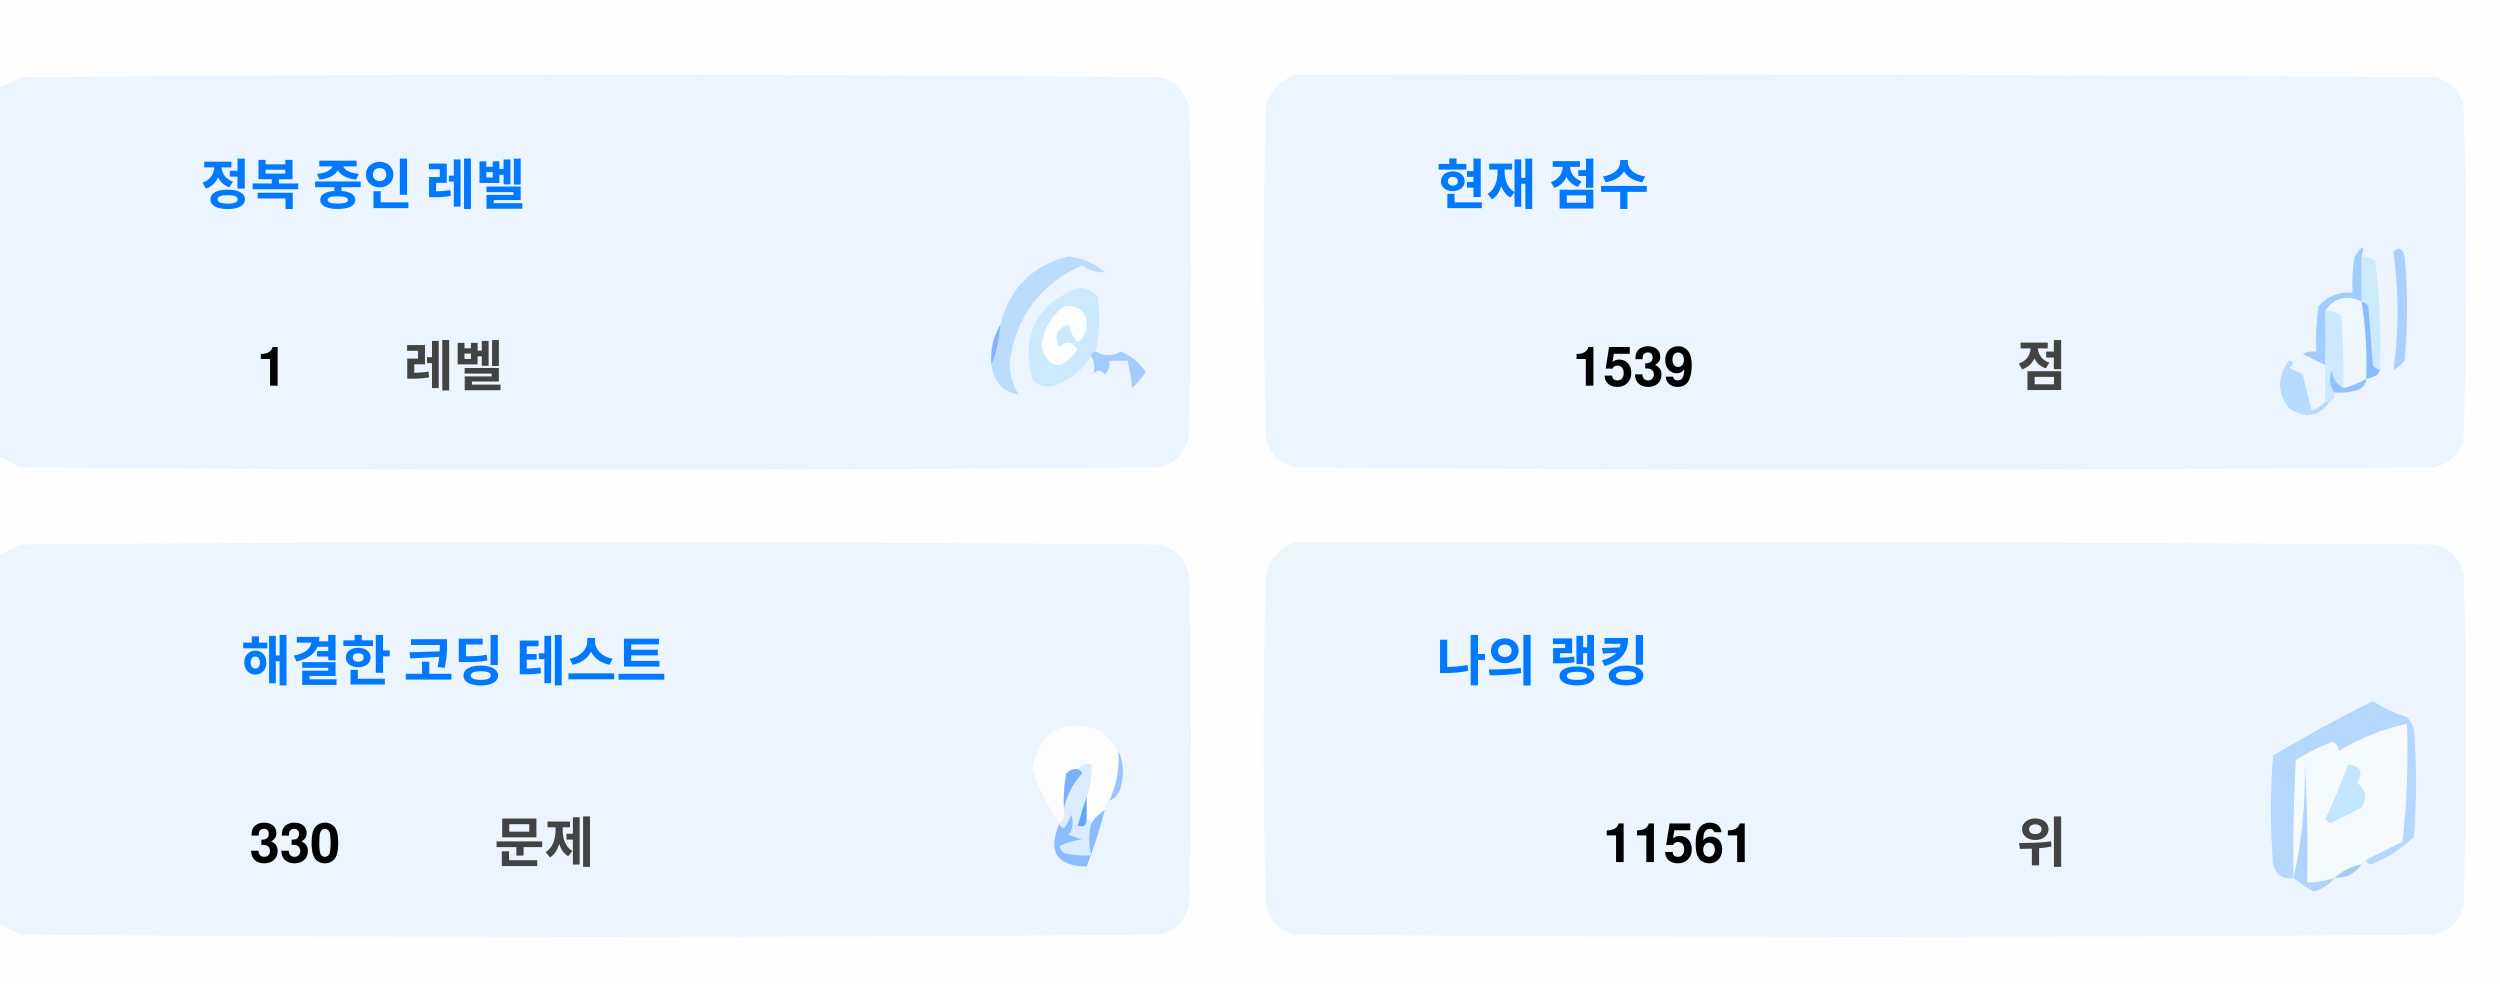
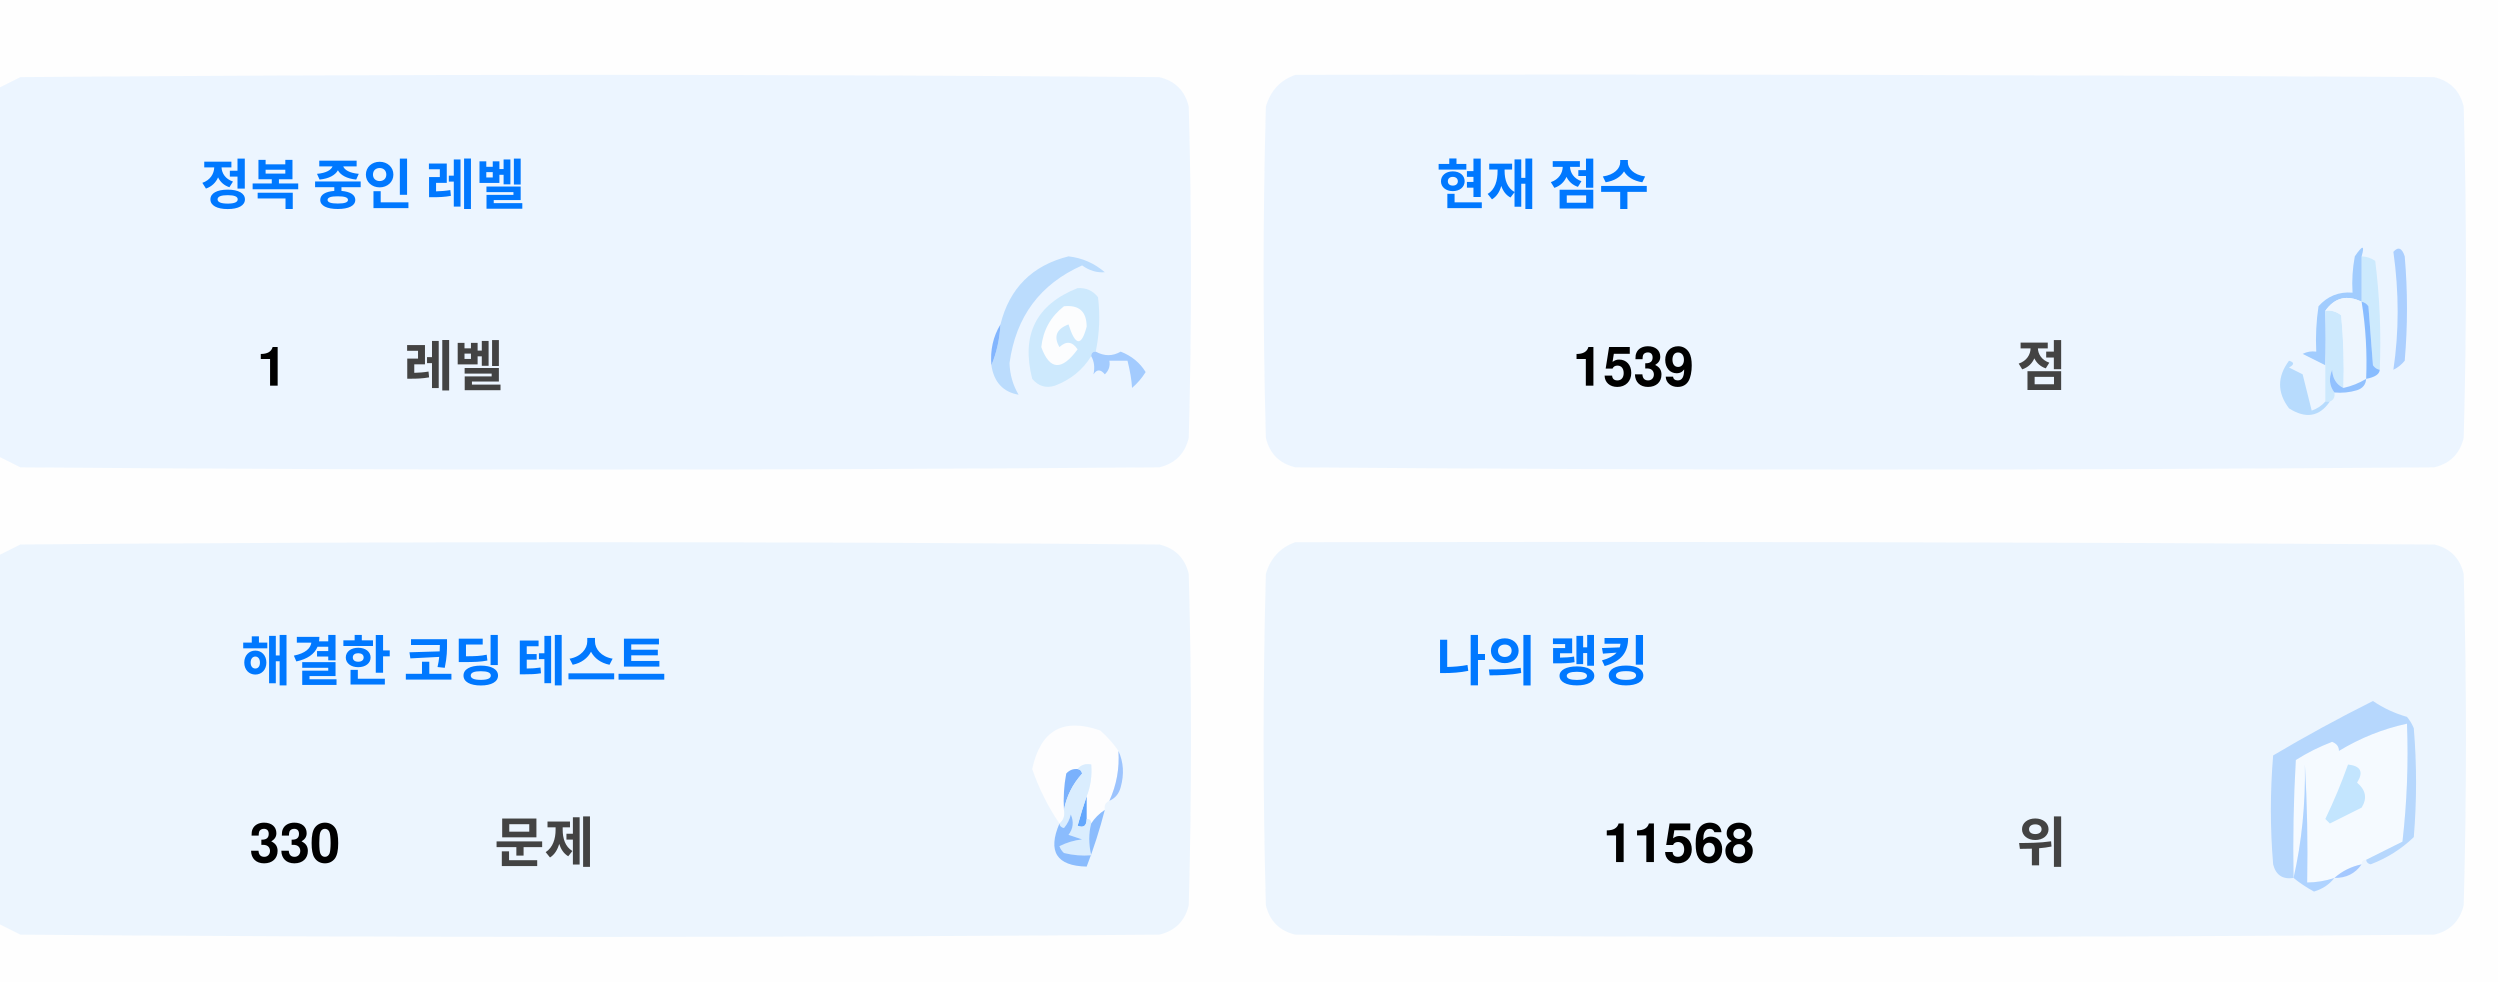
<svg xmlns="http://www.w3.org/2000/svg" version="1.1" width="551px" height="217px" style="shape-rendering:geometricPrecision; text-rendering:geometricPrecision; image-rendering:optimizeQuality; fill-rule:evenodd; clip-rule:evenodd">
  <style>.title {fill: #434343;font-size: 1rem;line-height: 1.5rem;font-weight: bold;font-family: -apple-system, BlinkMacSystemFont, Segoe UI, Helvetica, Arial, sans-serif, Apple Color Emoji, Segoe UI Emoji;}.desc {fill: #434343;font-size: 2.5rem;font-weight: bold;line-height: 1.5rem;font-family: -apple-system, BlinkMacSystemFont, Segoe UI, Helvetica, Arial, sans-serif, Apple Color Emoji, Segoe UI Emoji;}.desc-2 {fill: #434343;font-size: 1rem;font-weight: bold;line-height: 1.5rem;font-family: -apple-system, BlinkMacSystemFont, Segoe UI, Helvetica, Arial, sans-serif, Apple Color Emoji, Segoe UI Emoji;}.text, .desc {animation: twinkling 4s ease-in-out infinite;}@keyframes twinkling {40% { opacity: 1; }50% { opacity: 0.5; }60% { opacity: 1; }70% { opacity: 0.5; }80% { opacity: 1; }}</style>
  <g>
    <path style="opacity:1" fill="#fefefe" d="M -0.5,-0.5 C 183.167,-0.5 366.833,-0.5 550.5,-0.5C 550.5,71.833 550.5,144.167 550.5,216.5C 366.833,216.5 183.167,216.5 -0.5,216.5C -0.5,212.167 -0.5,207.833 -0.5,203.5C 1.14,204.32 2.807,205.153 4.5,206C 88.167,206.667 171.833,206.667 255.5,206C 259,205.167 261.167,203 262,199.5C 262.667,175.167 262.667,150.833 262,126.5C 261.167,123 259,120.833 255.5,120C 171.833,119.333 88.167,119.333 4.5,120C 2.807,120.847 1.14,121.68 -0.5,122.5C -0.5,115.167 -0.5,107.833 -0.5,100.5C 1.14,101.32 2.807,102.153 4.5,103C 88.167,103.667 171.833,103.667 255.5,103C 259,102.167 261.167,100 262,96.5C 262.667,72.167 262.667,47.833 262,23.5C 261.167,20 259,17.833 255.5,17C 171.833,16.333 88.167,16.333 4.5,17C 2.807,17.847 1.14,18.68 -0.5,19.5C -0.5,12.833 -0.5,6.167 -0.5,-0.5 Z" />
  </g>
  <g>
    <path style="opacity:1" fill="#ecf5ff" d="M -0.5,100.5 C -0.5,73.5 -0.5,46.5 -0.5,19.5C 1.14,18.68 2.807,17.847 4.5,17C 88.167,16.333 171.833,16.333 255.5,17C 259,17.833 261.167,20 262,23.5C 262.667,47.833 262.667,72.167 262,96.5C 261.167,100 259,102.167 255.5,103C 171.833,103.667 88.167,103.667 4.5,103C 2.807,102.153 1.14,101.32 -0.5,100.5 Z" />
  </g>
  <g>
    <path style="opacity:1" fill="#ecf5ff" d="M 285.5,16.5 C 369.167,16.333 452.834,16.5 536.5,17C 540,17.833 542.167,20 543,23.5C 543.667,47.833 543.667,72.167 543,96.5C 542.167,100 540,102.167 536.5,103C 452.833,103.667 369.167,103.667 285.5,103C 282,102.167 279.833,100 279,96.5C 278.333,72.167 278.333,47.833 279,23.5C 280.018,19.985 282.185,17.652 285.5,16.5 Z" />
  </g>
  <g>
    <path style="opacity:1" fill="#cdeafd" d="M 520.5,56.5 C 521.583,56.539 522.583,56.873 523.5,57.5C 524.498,65.472 524.831,73.472 524.5,81.5C 523.883,81.389 523.383,81.056 523,80.5C 522.667,76.167 522.333,71.833 522,67.5C 521.617,66.944 521.117,66.611 520.5,66.5C 520.5,63.167 520.5,59.833 520.5,56.5 Z" />
  </g>
  <g>
    <path style="opacity:1" fill="#abcfff" d="M 527.5,55.5 C 528.566,54.308 529.399,54.641 530,56.5C 530.667,64.167 530.667,71.833 530,79.5C 529.311,80.357 528.478,81.023 527.5,81.5C 528.758,73.08 528.758,64.414 527.5,55.5 Z" />
  </g>
  <g>
    <path style="opacity:1" fill="#bbdcfd" d="M 218.5,80.5 C 219.657,77.727 220.324,74.727 220.5,71.5C 222.49,63.51 227.49,58.51 235.5,56.5C 238.528,56.847 241.194,58.014 243.5,60C 241.744,60.141 240.078,59.641 238.5,58.5C 229.247,62.607 223.914,69.773 222.5,80C 222.565,82.526 223.232,84.859 224.5,87C 221.07,86.397 219.07,84.231 218.5,80.5 Z" />
  </g>
  <g>
    <path style="opacity:1" fill="#cde9fd" d="M 241.5,77.5 C 240.833,77.5 240.5,77.833 240.5,78.5C 238.628,81.529 235.961,83.695 232.5,85C 230.536,85.624 228.869,85.124 227.5,83.5C 225.021,73.791 228.354,67.124 237.5,63.5C 239.374,63.39 240.874,64.056 242,65.5C 242.497,69.524 242.331,73.524 241.5,77.5 Z" />
  </g>
  <g>
    <path style="opacity:1" fill="#fcfdfe" d="M 234.5,67.5 C 237.826,67.162 239.493,68.662 239.5,72C 238.334,76.434 237,76.267 235.5,71.5C 232.832,72.515 232.166,74.182 233.5,76.5C 235.017,75.089 236.351,75.256 237.5,77C 234.006,81.771 231.34,81.605 229.5,76.5C 229.904,72.771 231.571,69.771 234.5,67.5 Z" />
  </g>
  <g>
    <path style="opacity:1" fill="#a1ccfe" d="M 520.5,56.5 C 520.5,59.833 520.5,63.167 520.5,66.5C 517.238,64.922 514.572,65.589 512.5,68.5C 512.617,72.81 512.617,76.81 512.5,80.5C 510.86,79.68 509.193,78.847 507.5,78C 508.448,77.517 509.448,77.35 510.5,77.5C 510.335,74.15 510.502,70.817 511,67.5C 512.995,65.253 515.495,64.253 518.5,64.5C 518.336,61.813 518.503,59.146 519,56.5C 520.731,53.969 521.231,53.969 520.5,56.5 Z" />
  </g>
  <g>
    <path style="opacity:1" fill="#cde9fd" d="M 512.5,68.5 C 513.822,68.33 514.989,68.663 516,69.5C 516.499,74.823 516.666,80.156 516.5,85.5C 514.955,84.77 514.122,83.437 514,81.5C 513.22,83.387 513.387,85.054 514.5,86.5C 514.672,87.492 514.338,88.158 513.5,88.5C 513.167,88.5 512.833,88.5 512.5,88.5C 512.5,85.833 512.5,83.167 512.5,80.5C 512.617,76.81 512.617,72.81 512.5,68.5 Z" />
  </g>
  <g>
    <path style="opacity:1" fill="#eef6fe" d="M 520.5,66.5 C 521.407,72.106 521.74,77.773 521.5,83.5C 519.95,84.441 518.284,85.108 516.5,85.5C 516.666,80.156 516.499,74.823 516,69.5C 514.989,68.663 513.822,68.33 512.5,68.5C 514.572,65.589 517.238,64.922 520.5,66.5 Z" />
  </g>
  <g>
    <path style="opacity:1" fill="#88bcff" d="M 520.5,66.5 C 521.117,66.611 521.617,66.944 522,67.5C 522.333,71.833 522.667,76.167 523,80.5C 523.383,81.056 523.883,81.389 524.5,81.5C 524.445,82.469 523.445,83.136 521.5,83.5C 521.74,77.773 521.407,72.106 520.5,66.5 Z" />
  </g>
  <g>
    <path style="opacity:1" fill="#82b5fe" d="M 220.5,71.5 C 220.324,74.727 219.657,77.727 218.5,80.5C 218.215,77.171 218.882,74.171 220.5,71.5 Z" />
  </g>
  <g>
    <path style="opacity:1" fill="#a3cbfe" d="M 240.5,78.5 C 240.5,77.833 240.833,77.5 241.5,77.5C 243.391,78.536 245.224,78.536 247,77.5C 249.391,78.429 251.225,79.929 252.5,82C 251.681,83.319 250.681,84.486 249.5,85.5C 249.409,83.777 249.075,81.777 248.5,79.5C 247.167,79.5 245.833,79.5 244.5,79.5C 244.719,80.675 244.386,81.675 243.5,82.5C 242.575,81.359 241.741,81.359 241,82.5C 241.331,80.981 241.164,79.648 240.5,78.5 Z" />
  </g>
  <g>
    <path style="opacity:1" fill="#b7dbfd" d="M 512.5,88.5 C 512.833,88.5 513.167,88.5 513.5,88.5C 511.199,91.857 508.199,92.357 504.5,90C 501.872,86.535 501.872,83.035 504.5,79.5C 505.696,79.846 505.696,80.346 504.5,81C 505.5,81.5 506.5,82 507.5,82.5C 508.167,85.167 508.833,87.833 509.5,90.5C 510.739,90.058 511.739,89.391 512.5,88.5 Z" />
  </g>
  <g>
    <path style="opacity:1" fill="#92c1fe" d="M 516.5,85.5 C 518.284,85.108 519.95,84.441 521.5,83.5C 521.423,84.75 520.756,85.583 519.5,86C 517.866,86.493 516.199,86.66 514.5,86.5C 513.387,85.054 513.22,83.387 514,81.5C 514.122,83.437 514.955,84.77 516.5,85.5 Z" />
  </g>
  <g>
    <path style="opacity:1" fill="#ecf5fe" d="M -0.5,203.5 C -0.5,176.5 -0.5,149.5 -0.5,122.5C 1.14,121.68 2.807,120.847 4.5,120C 88.167,119.333 171.833,119.333 255.5,120C 259,120.833 261.167,123 262,126.5C 262.667,150.833 262.667,175.167 262,199.5C 261.167,203 259,205.167 255.5,206C 171.833,206.667 88.167,206.667 4.5,206C 2.807,205.153 1.14,204.32 -0.5,203.5 Z" />
  </g>
  <g>
    <path style="opacity:1" fill="#ecf5fe" d="M 285.5,119.5 C 369.167,119.333 452.834,119.5 536.5,120C 540,120.833 542.167,123 543,126.5C 543.667,150.833 543.667,175.167 543,199.5C 542.167,203 540,205.167 536.5,206C 452.833,206.667 369.167,206.667 285.5,206C 282,205.167 279.833,203 279,199.5C 278.333,175.167 278.333,150.833 279,126.5C 280.018,122.985 282.185,120.652 285.5,119.5 Z" />
  </g>
  <g>
    <path style="opacity:1" fill="#fdfdfe" d="M 246.5,165.5 C 246.758,169.367 246.092,173.034 244.5,176.5C 243.662,176.842 243.328,177.508 243.5,178.5C 242.272,179.306 241.272,180.306 240.5,181.5C 240.5,180.833 240.167,180.5 239.5,180.5C 239.5,178.833 239.5,177.167 239.5,175.5C 240.369,173.283 240.702,170.95 240.5,168.5C 239.209,168.263 238.209,168.596 237.5,169.5C 236.504,169.414 235.671,169.748 235,170.5C 234.503,173.146 234.336,175.813 234.5,178.5C 234.737,179.791 234.404,180.791 233.5,181.5C 230.986,177.806 228.986,173.806 227.5,169.5C 229.309,160.957 234.309,158.124 242.5,161C 244.07,162.397 245.404,163.897 246.5,165.5 Z" />
  </g>
  <g>
    <path style="opacity:1" fill="#f5faff" d="M 521.5,189.5 C 520.833,189.5 520.5,189.833 520.5,190.5C 518.181,190.992 516.181,191.992 514.5,193.5C 512.565,194.15 510.565,194.483 508.5,194.5C 508.666,185.827 508.5,177.16 508,168.5C 508.141,177.227 507.308,185.56 505.5,193.5C 505.334,184.827 505.5,176.16 506,167.5C 508.527,165.903 511.194,164.57 514,163.5C 515.011,163.892 515.511,164.559 515.5,165.5C 520.21,162.641 525.21,160.641 530.5,159.5C 530.831,168.192 530.498,176.859 529.5,185.5C 526.807,186.847 524.14,188.18 521.5,189.5 Z" />
  </g>
  <g>
    <path style="opacity:1" fill="#b6d7fd" d="M 521.5,189.5 C 524.14,188.18 526.807,186.847 529.5,185.5C 530.498,176.859 530.831,168.192 530.5,159.5C 525.21,160.641 520.21,162.641 515.5,165.5C 515.511,164.559 515.011,163.892 514,163.5C 511.194,164.57 508.527,165.903 506,167.5C 505.5,176.16 505.334,184.827 505.5,193.5C 503.089,193.863 501.589,192.863 501,190.5C 500.333,182.5 500.333,174.5 501,166.5C 508.173,162.246 515.507,158.246 523,154.5C 525.304,156.068 527.804,157.235 530.5,158C 531.126,158.75 531.626,159.584 532,160.5C 532.667,168.5 532.667,176.5 532,184.5C 529.292,187.111 526.125,189.111 522.5,190.5C 521.893,190.376 521.56,190.043 521.5,189.5 Z" />
  </g>
  <g>
    <path style="opacity:1" fill="#c3e5fe" d="M 517.5,168.5 C 520.317,168.801 520.984,170.134 519.5,172.5C 521.439,174.122 521.772,175.956 520.5,178C 518.167,179.167 515.833,180.333 513.5,181.5C 513.167,181.167 512.833,180.833 512.5,180.5C 514.414,176.515 516.081,172.515 517.5,168.5 Z" />
  </g>
  <g>
    <path style="opacity:1" fill="#7ab1fc" d="M 237.5,169.5 C 238.043,169.56 238.376,169.893 238.5,170.5C 236.395,172.836 235.062,175.503 234.5,178.5C 234.336,175.813 234.503,173.146 235,170.5C 235.671,169.748 236.504,169.414 237.5,169.5 Z" />
  </g>
  <g>
    <path style="opacity:1" fill="#afd3ff" d="M 514.5,193.5 C 513.378,194.947 511.878,195.947 510,196.5C 508.348,195.601 506.848,194.601 505.5,193.5C 507.308,185.56 508.141,177.227 508,168.5C 508.5,177.16 508.666,185.827 508.5,194.5C 510.565,194.483 512.565,194.15 514.5,193.5 Z" />
  </g>
  <g>
    <path style="opacity:1" fill="#9cc3fd" d="M 246.5,165.5 C 247.634,167.966 247.801,170.633 247,173.5C 246.623,174.942 245.79,175.942 244.5,176.5C 246.092,173.034 246.758,169.367 246.5,165.5 Z" />
  </g>
  <g>
    <path style="opacity:1" fill="#62a6fc" d="M 239.5,175.5 C 239.5,177.167 239.5,178.833 239.5,180.5C 239.483,182.028 238.816,182.528 237.5,182C 238.117,179.723 238.784,177.556 239.5,175.5 Z" />
  </g>
  <g>
    <path style="opacity:1" fill="#daedfe" d="M 237.5,169.5 C 238.209,168.596 239.209,168.263 240.5,168.5C 240.702,170.95 240.369,173.283 239.5,175.5C 238.784,177.556 238.117,179.723 237.5,182C 238.816,182.528 239.483,182.028 239.5,180.5C 240.167,180.5 240.5,180.833 240.5,181.5C 239.918,183.669 239.918,186.002 240.5,188.5C 238.473,188.662 236.473,188.495 234.5,188C 234.043,187.586 233.709,187.086 233.5,186.5C 235.078,185.702 236.744,185.202 238.5,185C 237.5,184.667 236.5,184.333 235.5,184C 236.554,182.612 236.72,181.112 236,179.5C 235.751,180.624 235.251,181.624 234.5,182.5C 233.893,182.376 233.56,182.043 233.5,181.5C 234.404,180.791 234.737,179.791 234.5,178.5C 235.062,175.503 236.395,172.836 238.5,170.5C 238.376,169.893 238.043,169.56 237.5,169.5 Z" />
  </g>
  <g>
    <path style="opacity:1" fill="#8bbcfd" d="M 243.5,178.5 C 242.395,182.803 241.062,186.969 239.5,191C 232.857,190.847 230.857,187.68 233.5,181.5C 233.56,182.043 233.893,182.376 234.5,182.5C 235.251,181.624 235.751,180.624 236,179.5C 236.72,181.112 236.554,182.612 235.5,184C 236.5,184.333 237.5,184.667 238.5,185C 236.744,185.202 235.078,185.702 233.5,186.5C 233.709,187.086 234.043,187.586 234.5,188C 236.473,188.495 238.473,188.662 240.5,188.5C 239.918,186.002 239.918,183.669 240.5,181.5C 241.272,180.306 242.272,179.306 243.5,178.5 Z" />
  </g>
  <g>
    <path style="opacity:1" fill="#a4c8ff" d="M 520.5,190.5 C 519.089,192.539 517.089,193.539 514.5,193.5C 516.181,191.992 518.181,190.992 520.5,190.5 Z" />
  </g>
  <text text-anchor="middle" x="80" y="45" class="title" style="fill:#0078ff;" stroke="#none" stroke-width="1">정복 중인 레벨</text>
  <text text-anchor="middle" x="60" y="85" class="desc" style="fill:#000000;" stroke="#none" stroke-width="1">1</text>
  <text text-anchor="middle" x="100" y="85" class="desc-2" style="fill:#434343;" stroke="#none" stroke-width="1">레벨</text>
  <text text-anchor="middle" x="340" y="45" class="title" style="fill:#0078ff;" stroke="#none" stroke-width="1">현재 점수</text>
  <text text-anchor="middle" x="360" y="85" class="desc" style="fill:#000000;" stroke="#none" stroke-width="1">1539</text>
  <text text-anchor="middle" x="450" y="85" class="desc-2" style="fill:#434343;" stroke="#none" stroke-width="1">점</text>
  <text text-anchor="middle" x="100" y="150" class="title" style="fill:#0078ff;" stroke="#none" stroke-width="1">해결한 코딩 테스트</text>
  <text text-anchor="middle" x="65" y="190" class="desc" style="fill:#000000;" stroke="#none" stroke-width="1">330</text>
  <text text-anchor="middle" x="120" y="190" class="desc-2" style="fill:#434343;" stroke="#none" stroke-width="1">문제</text>
  <text text-anchor="middle" x="340" y="150" class="title" style="fill:#0078ff;" stroke="#none" stroke-width="1">나의 랭킹</text>
-   <text text-anchor="middle" x="370" y="190" class="desc" style="fill:#000000;" stroke="#none" stroke-width="1">11561</text>
+   <text text-anchor="middle" x="370" y="190" class="desc" style="fill:#000000;" stroke="#none" stroke-width="1">11568</text>
  <text text-anchor="middle" x="450" y="190" class="desc-2" style="fill:#434343;" stroke="#none" stroke-width="1">위</text>
</svg>
